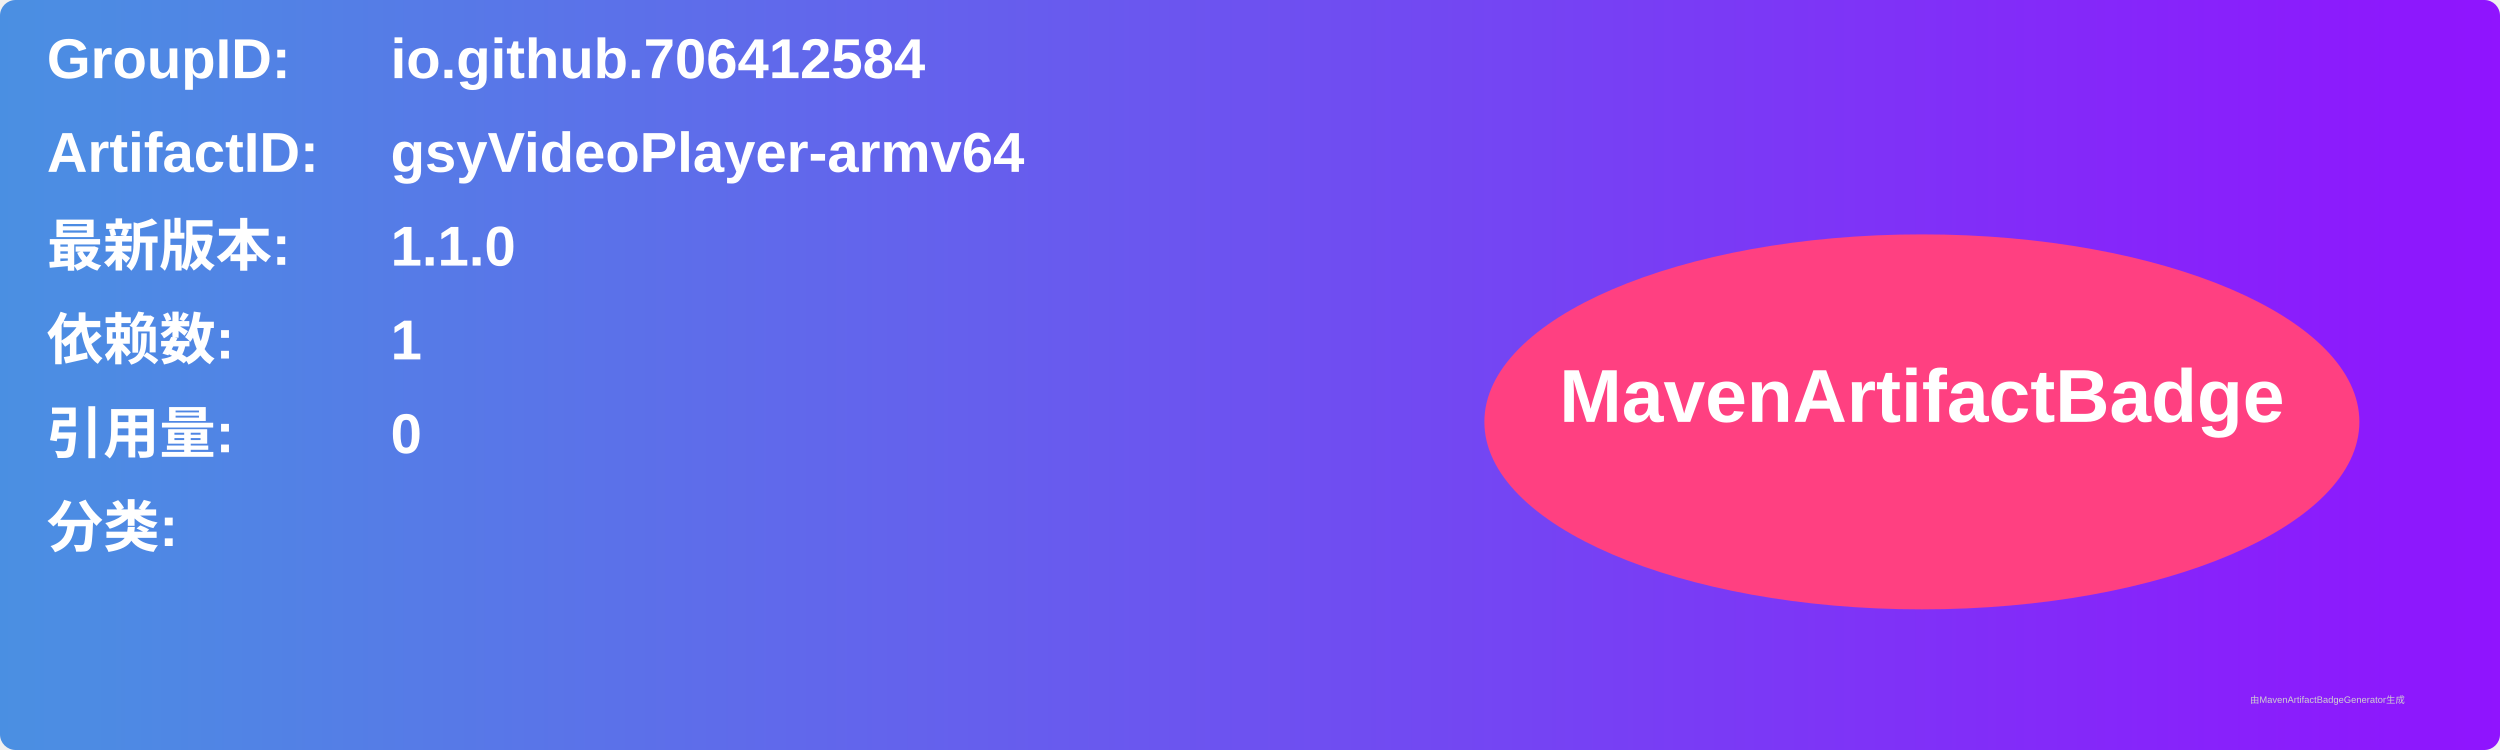
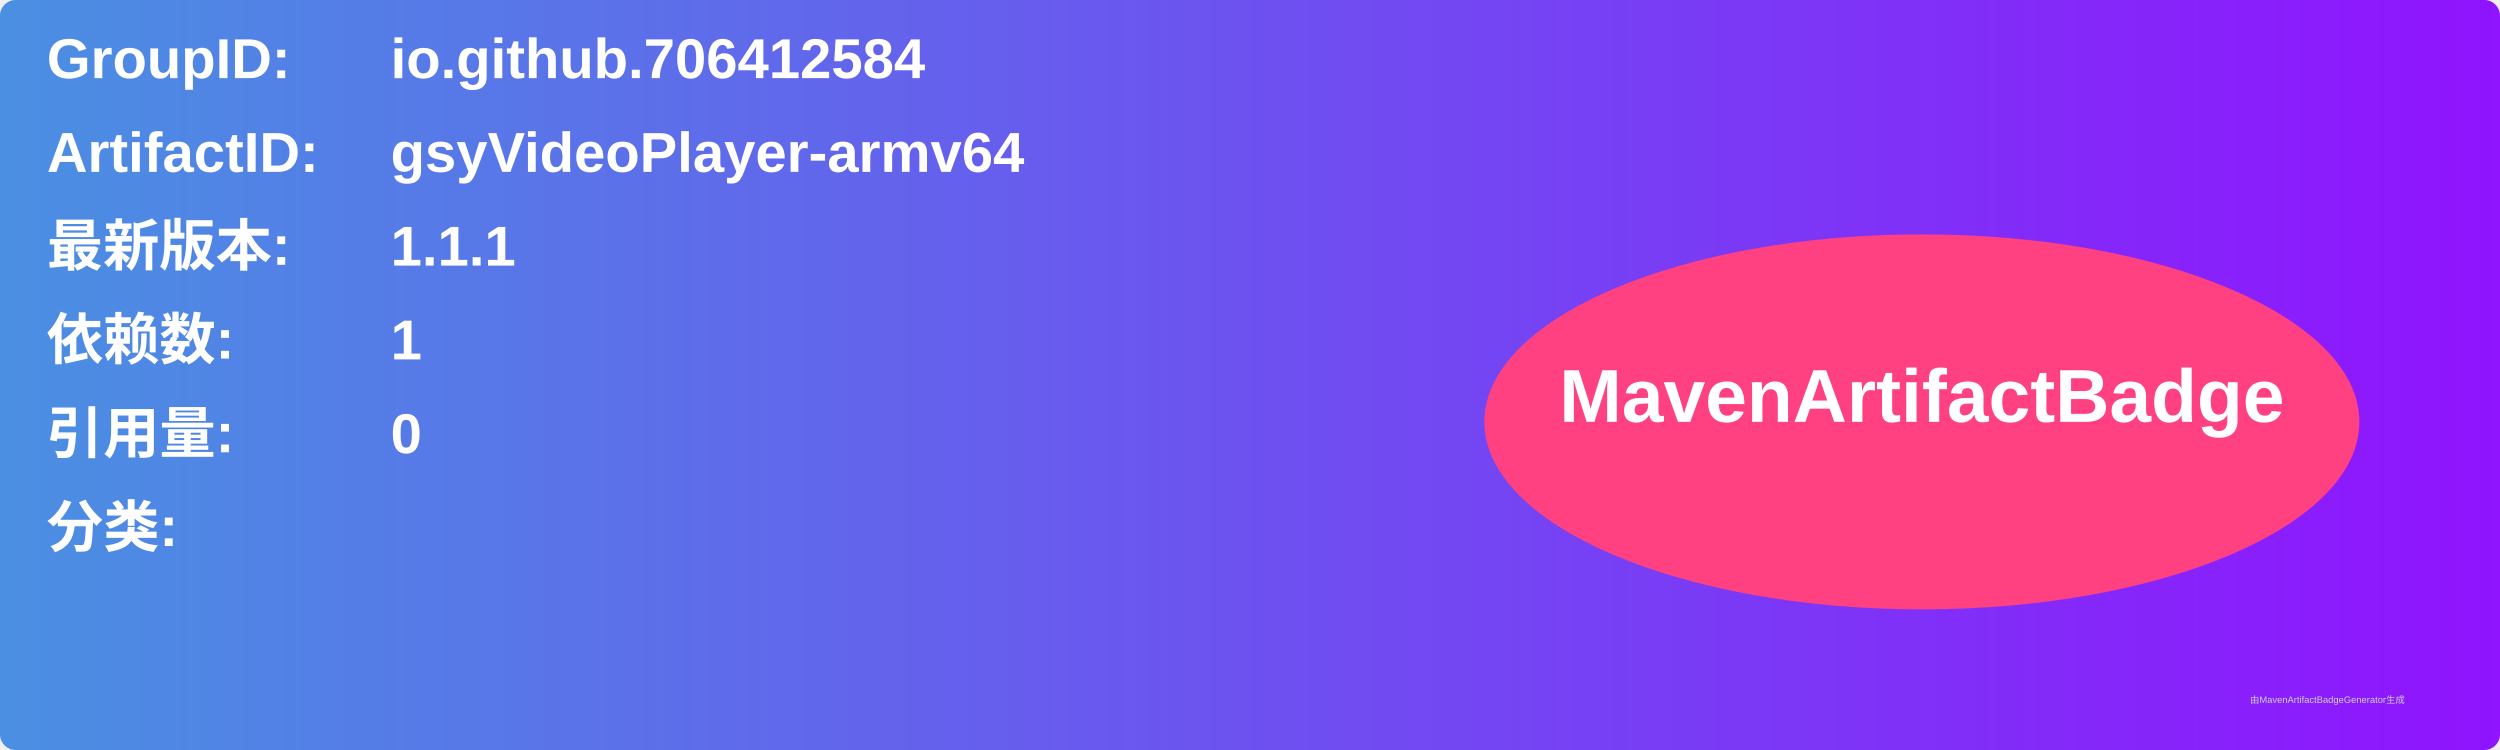
<svg xmlns="http://www.w3.org/2000/svg" width="800" height="240" viewBox="0 0 800 240">
  <linearGradient id="grad" x1="0%" y1="0%" x2="100%" y2="0%">
    <stop offset="0%" stop-color="#4a90e2" />
    <stop offset="100%" stop-color="#9013fe" />
  </linearGradient>
  <rect width="100%" height="100%" rx="5" ry="5" fill="url(#grad)" />
  <g transform="translate(15, 15)">
    <text x="0" y="10" font-family="Arial" font-size="18" fill="white" font-weight="bold" width="260">GroupID:</text>
    <text x="110" y="10" font-family="Arial" font-size="18" fill="white" font-weight="bold" width="460">io.github.706412584</text>
    <text x="0" y="40" font-family="Arial" font-size="18" fill="white" font-weight="bold" width="260">ArtifactID:</text>
    <text x="110" y="40" font-family="Arial" font-size="18" fill="white" font-weight="bold" width="460">gsyVideoPlayer-armv64</text>
    <text x="0" y="70" font-family="Arial" font-size="18" fill="white" font-weight="bold">最新版本:</text>
    <text x="110" y="70" font-family="Arial" font-size="18" fill="white" font-weight="bold">
-       <tspan font-weight="bold">1.1.0</tspan>
+       <tspan font-weight="bold">1.1.1</tspan>
    </text>
    <text x="0" y="100" font-family="Arial" font-size="18" fill="white" font-weight="bold">依赖数: </text>
    <text x="110" y="100" font-family="Arial" font-size="18" fill="white">
      <tspan font-weight="bold">1</tspan>
    </text>
    <text x="0" y="130" font-family="Arial" font-size="18" fill="white" font-weight="bold">引用量: </text>
    <text x="110" y="130" font-family="Arial" font-size="18" fill="white">
      <tspan font-weight="bold">0</tspan>
    </text>
    <text x="0" y="160" font-family="Arial" font-size="18" fill="white" font-weight="bold">分类:</text>
    <text x="10" y="190" font-family="Arial" font-size="10" fill="white">
      <tspan font-weight="bold" />
    </text>
    <ellipse cx="600" cy="120" rx="140" ry="60" fill="#ff4081" />
    <text x="600" y="120" text-anchor="middle" font-family="Arial" font-size="24" fill="white" font-weight="bold">MavenArtifactBadge</text>
  </g>
  <text x="720" y="225" font-family="Arial" font-size="3" fill="#d0d0d0">由MavenArtifactBadgeGenerator生成</text>
</svg>
